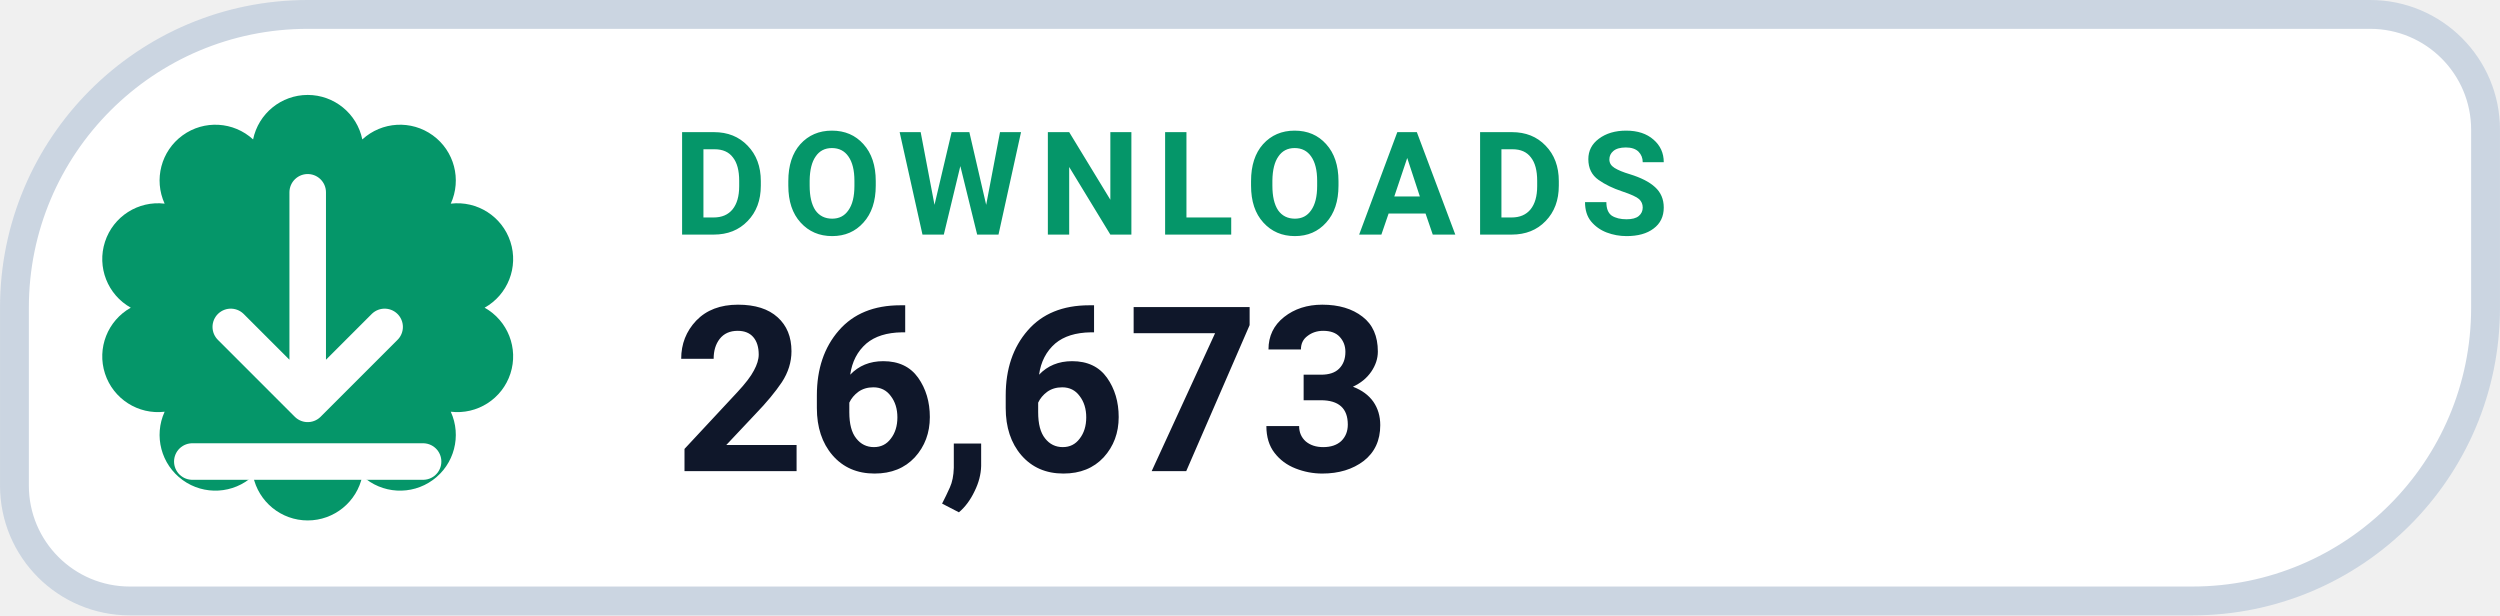
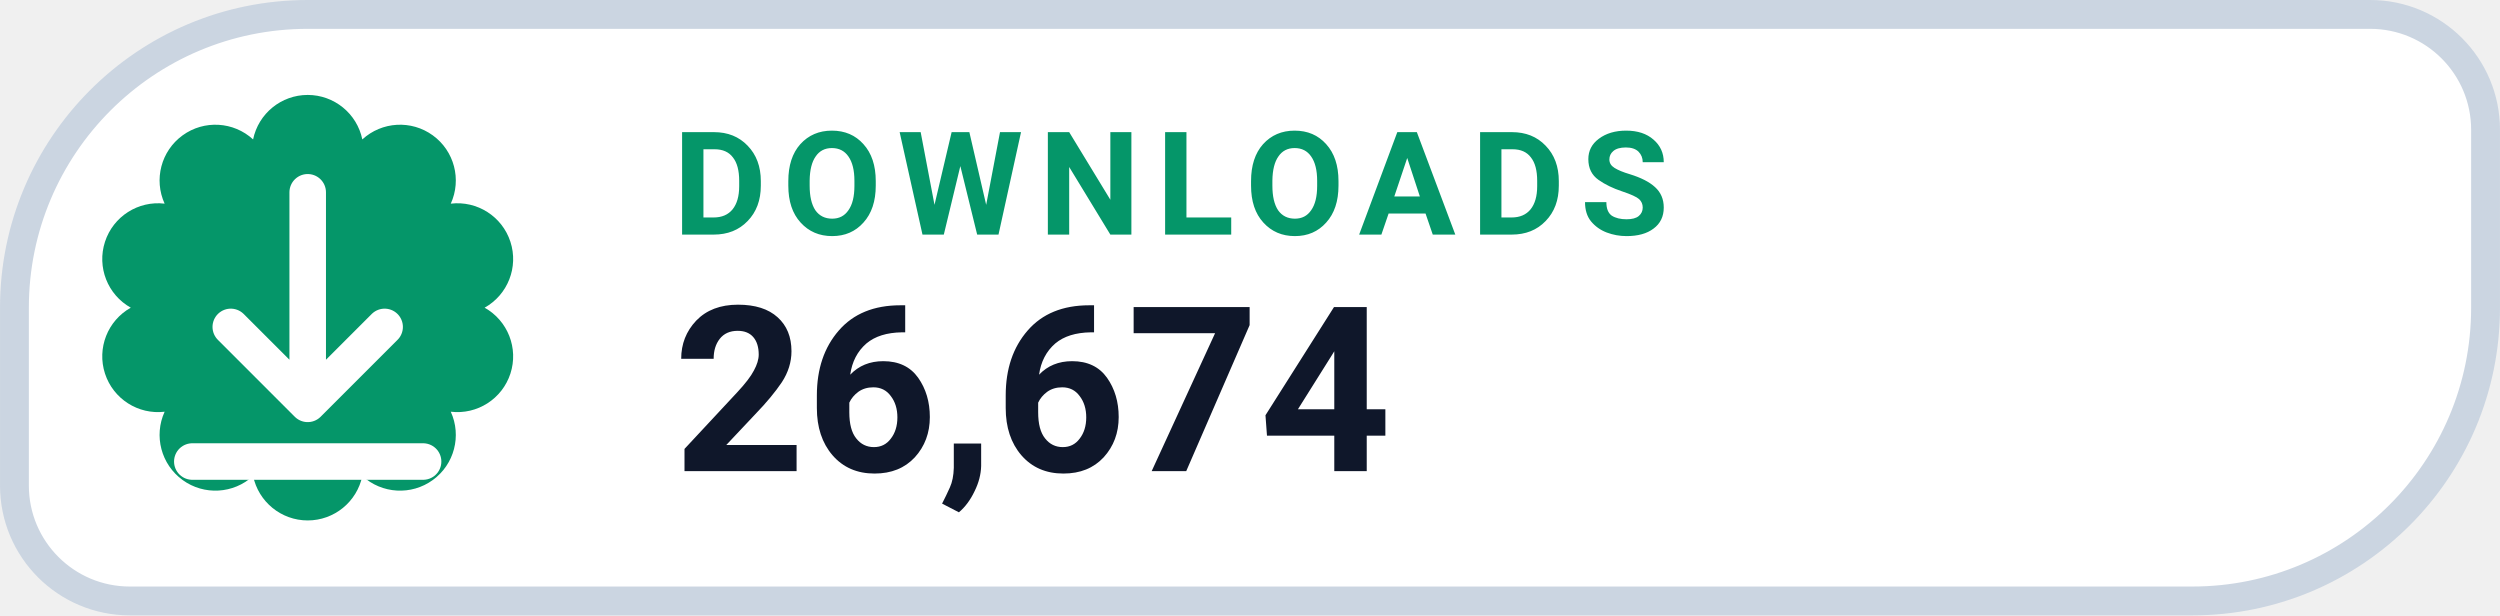
- <svg xmlns="http://www.w3.org/2000/svg" width="126" height="31.015" viewBox="0 0 130 32" role="img" aria-label="DOWNLOADS 26,673">
+ <svg xmlns="http://www.w3.org/2000/svg" width="126" height="31.015" viewBox="0 0 130 32" role="img" aria-label="DOWNLOADS 26,674">
  <path d="M 16.00 0.75 H 123.25 A 6.00 6.00 0 0 1 129.25 6.75 V 16.00 A 15.25 15.25 0 0 1 114.00 31.25 H 6.75 A 6.00 6.00 0 0 1 0.75 25.25 V 16.00 A 15.25 15.25 0 0 1 16.00 0.75 Z" fill="#FFFFFF" stroke="#CBD5E1" stroke-width="1.5" />
  <path d="M 13.16 7.25 A 2.90 2.90 0 0 1 18.84 7.25 A 2.90 2.90 0 0 1 23.44 10.59 A 2.90 2.90 0 0 1 25.20 16.00 A 2.90 2.90 0 0 1 23.44 21.41 A 2.90 2.90 0 0 1 18.84 24.75 A 2.90 2.90 0 0 1 13.16 24.75 A 2.90 2.90 0 0 1 8.56 21.41 A 2.90 2.90 0 0 1 6.80 16.00 A 2.90 2.90 0 0 1 8.56 10.59 A 2.90 2.90 0 0 1 13.16 7.25 Z" fill="#059669" />
  <g transform="translate(16 16)" style="color:#FFFFFF;">
    <path d="M0 -6 v11 m0 0 l4 -4 m-4 4 l-4 -4 M-6 8 h12" fill="none" stroke="currentColor" stroke-width="1.9" stroke-linecap="round" stroke-linejoin="round" />
  </g>
  <text x="35" y="12.2" fill="#059669" font-family="-apple-system,BlinkMacSystemFont,'Segoe UI',Roboto,Helvetica,Arial,sans-serif" font-size="7.5" font-weight="700" letter-spacing=".8">DOWNLOADS</text>
-   <text x="35" y="24.5" fill="#0F172A" font-family="-apple-system,BlinkMacSystemFont,'Segoe UI',Roboto,Helvetica,Arial,sans-serif" font-size="12" font-weight="750">26,673</text>
+   <text x="35" y="24.5" fill="#0F172A" font-family="-apple-system,BlinkMacSystemFont,'Segoe UI',Roboto,Helvetica,Arial,sans-serif" font-size="12" font-weight="750">26,674</text>
</svg>
